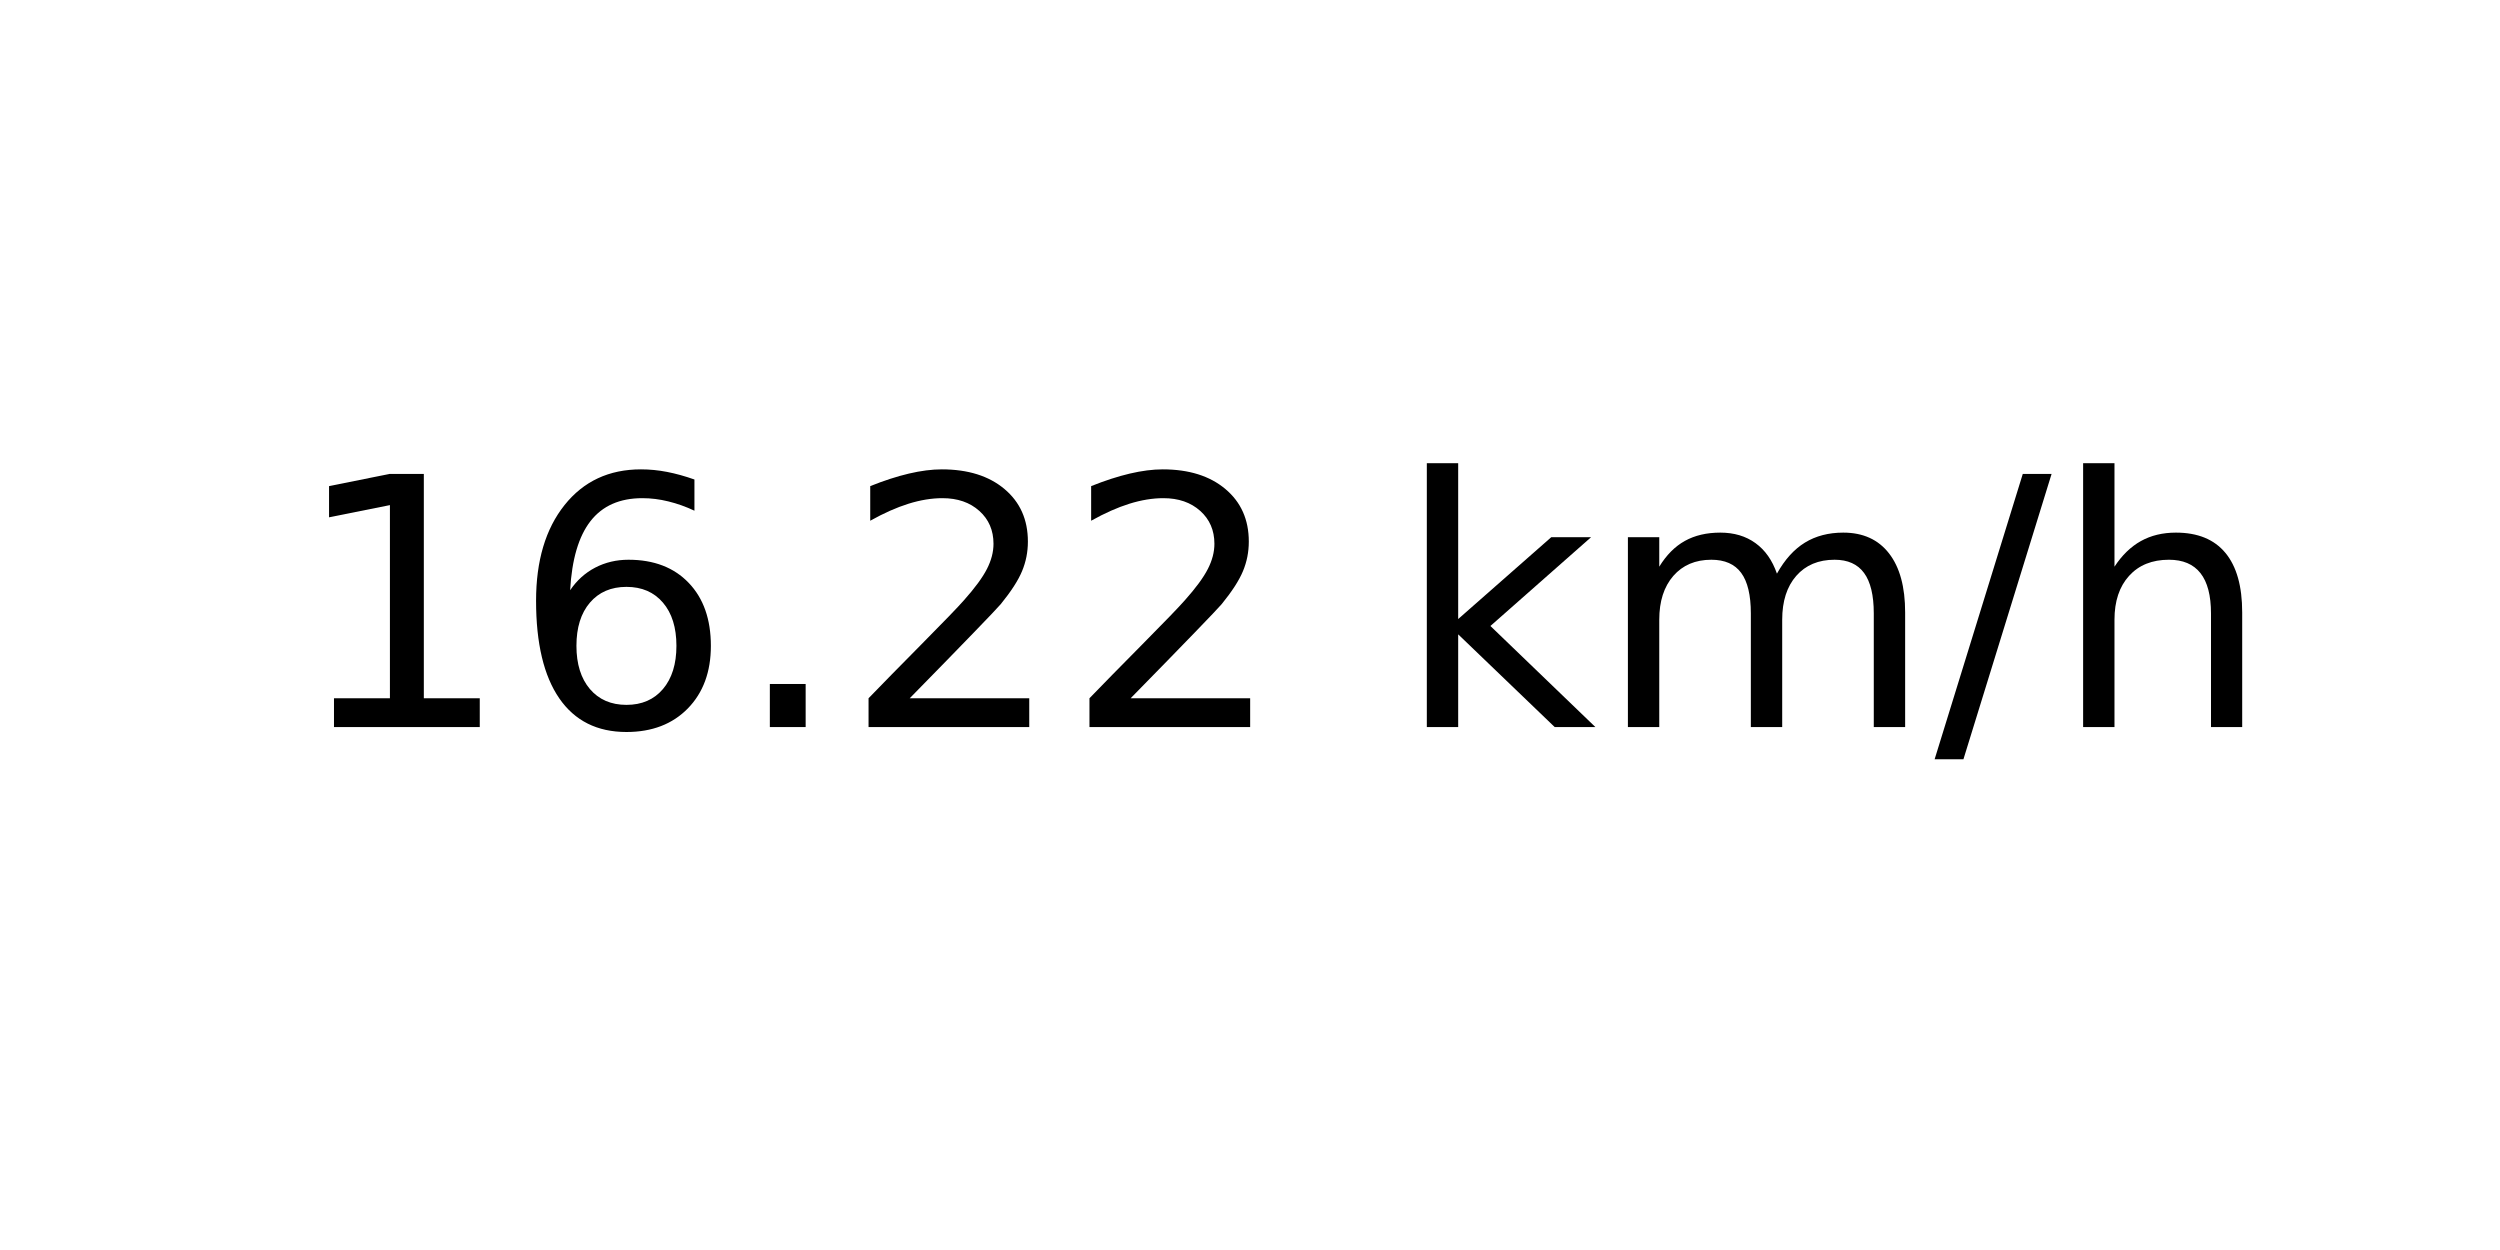
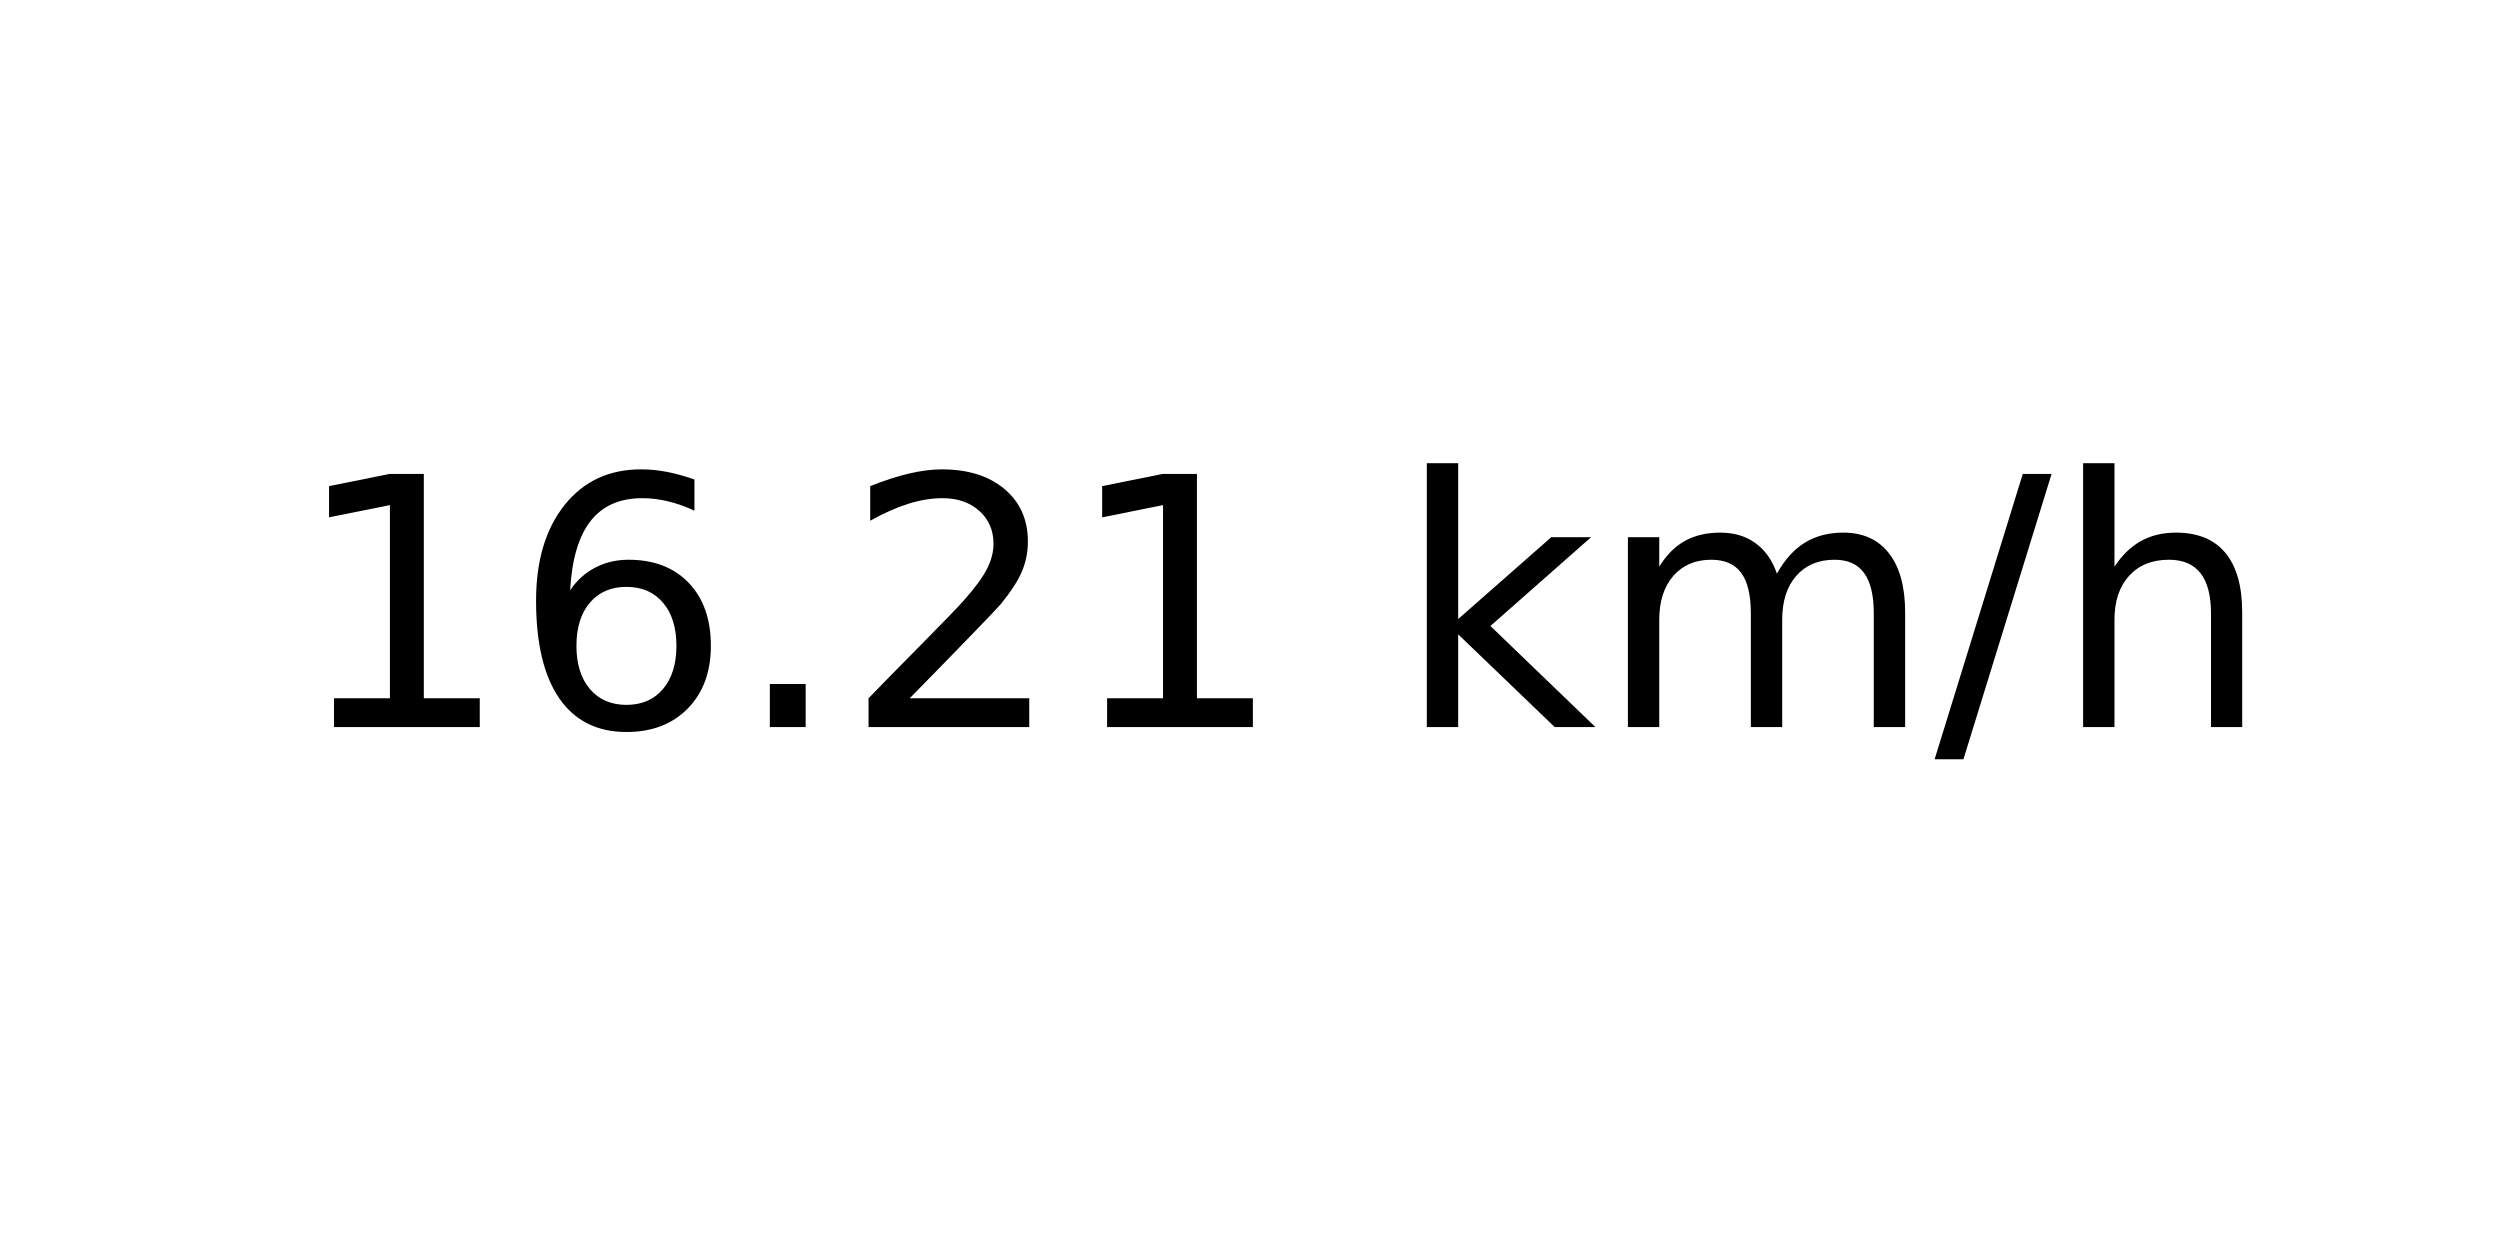
<svg xmlns="http://www.w3.org/2000/svg" xmlns:xlink="http://www.w3.org/1999/xlink" width="72pt" height="36pt" viewBox="0 0 72 36" version="1.1">
  <defs>
    <style type="text/css">*{stroke-linejoin: round; stroke-linecap: butt}</style>
  </defs>
  <g id="figure_1">
    <g id="axes_1">
      <g id="text_1">
        <g transform="translate(8.378125 20.93937) scale(0.1 -0.1)">
          <defs>
            <path id="DejaVuSans-31" d="M 794 531  L 1825 531  L 1825 4091  L 703 3866  L 703 4441  L 1819 4666  L 2450 4666  L 2450 531  L 3481 531  L 3481 0  L 794 0  L 794 531  z " transform="scale(0.015625)" />
            <path id="DejaVuSans-36" d="M 2113 2584  Q 1688 2584 1439 2293  Q 1191 2003 1191 1497  Q 1191 994 1439 701  Q 1688 409 2113 409  Q 2538 409 2786 701  Q 3034 994 3034 1497  Q 3034 2003 2786 2293  Q 2538 2584 2113 2584  z M 3366 4563  L 3366 3988  Q 3128 4100 2886 4159  Q 2644 4219 2406 4219  Q 1781 4219 1451 3797  Q 1122 3375 1075 2522  Q 1259 2794 1537 2939  Q 1816 3084 2150 3084  Q 2853 3084 3261 2657  Q 3669 2231 3669 1497  Q 3669 778 3244 343  Q 2819 -91 2113 -91  Q 1303 -91 875 529  Q 447 1150 447 2328  Q 447 3434 972 4092  Q 1497 4750 2381 4750  Q 2619 4750 2861 4703  Q 3103 4656 3366 4563  z " transform="scale(0.015625)" />
            <path id="DejaVuSans-2e" d="M 684 794  L 1344 794  L 1344 0  L 684 0  L 684 794  z " transform="scale(0.015625)" />
            <path id="DejaVuSans-32" d="M 1228 531  L 3431 531  L 3431 0  L 469 0  L 469 531  Q 828 903 1448 1529  Q 2069 2156 2228 2338  Q 2531 2678 2651 2914  Q 2772 3150 2772 3378  Q 2772 3750 2511 3984  Q 2250 4219 1831 4219  Q 1534 4219 1204 4116  Q 875 4013 500 3803  L 500 4441  Q 881 4594 1212 4672  Q 1544 4750 1819 4750  Q 2544 4750 2975 4387  Q 3406 4025 3406 3419  Q 3406 3131 3298 2873  Q 3191 2616 2906 2266  Q 2828 2175 2409 1742  Q 1991 1309 1228 531  z " transform="scale(0.015625)" />
            <path id="DejaVuSans-20" transform="scale(0.015625)" />
            <path id="DejaVuSans-6b" d="M 581 4863  L 1159 4863  L 1159 1991  L 2875 3500  L 3609 3500  L 1753 1863  L 3688 0  L 2938 0  L 1159 1709  L 1159 0  L 581 0  L 581 4863  z " transform="scale(0.015625)" />
            <path id="DejaVuSans-6d" d="M 3328 2828  Q 3544 3216 3844 3400  Q 4144 3584 4550 3584  Q 5097 3584 5394 3201  Q 5691 2819 5691 2113  L 5691 0  L 5113 0  L 5113 2094  Q 5113 2597 4934 2840  Q 4756 3084 4391 3084  Q 3944 3084 3684 2787  Q 3425 2491 3425 1978  L 3425 0  L 2847 0  L 2847 2094  Q 2847 2600 2669 2842  Q 2491 3084 2119 3084  Q 1678 3084 1418 2786  Q 1159 2488 1159 1978  L 1159 0  L 581 0  L 581 3500  L 1159 3500  L 1159 2956  Q 1356 3278 1631 3431  Q 1906 3584 2284 3584  Q 2666 3584 2933 3390  Q 3200 3197 3328 2828  z " transform="scale(0.015625)" />
            <path id="DejaVuSans-2f" d="M 1625 4666  L 2156 4666  L 531 -594  L 0 -594  L 1625 4666  z " transform="scale(0.015625)" />
            <path id="DejaVuSans-68" d="M 3513 2113  L 3513 0  L 2938 0  L 2938 2094  Q 2938 2591 2744 2837  Q 2550 3084 2163 3084  Q 1697 3084 1428 2787  Q 1159 2491 1159 1978  L 1159 0  L 581 0  L 581 4863  L 1159 4863  L 1159 2956  Q 1366 3272 1645 3428  Q 1925 3584 2291 3584  Q 2894 3584 3203 3211  Q 3513 2838 3513 2113  z " transform="scale(0.015625)" />
          </defs>
          <use xlink:href="#DejaVuSans-31" />
          <use xlink:href="#DejaVuSans-36" x="63.623" />
          <use xlink:href="#DejaVuSans-2e" x="127.246" />
          <use xlink:href="#DejaVuSans-32" x="159.033" />
-           <use xlink:href="#DejaVuSans-32" x="222.656" />
+           <use xlink:href="#DejaVuSans-31" x="222.656" />
          <use xlink:href="#DejaVuSans-20" x="286.279" />
          <use xlink:href="#DejaVuSans-6b" x="318.066" />
          <use xlink:href="#DejaVuSans-6d" x="375.977" />
          <use xlink:href="#DejaVuSans-2f" x="473.389" />
          <use xlink:href="#DejaVuSans-68" x="507.08" />
        </g>
      </g>
    </g>
  </g>
</svg>
